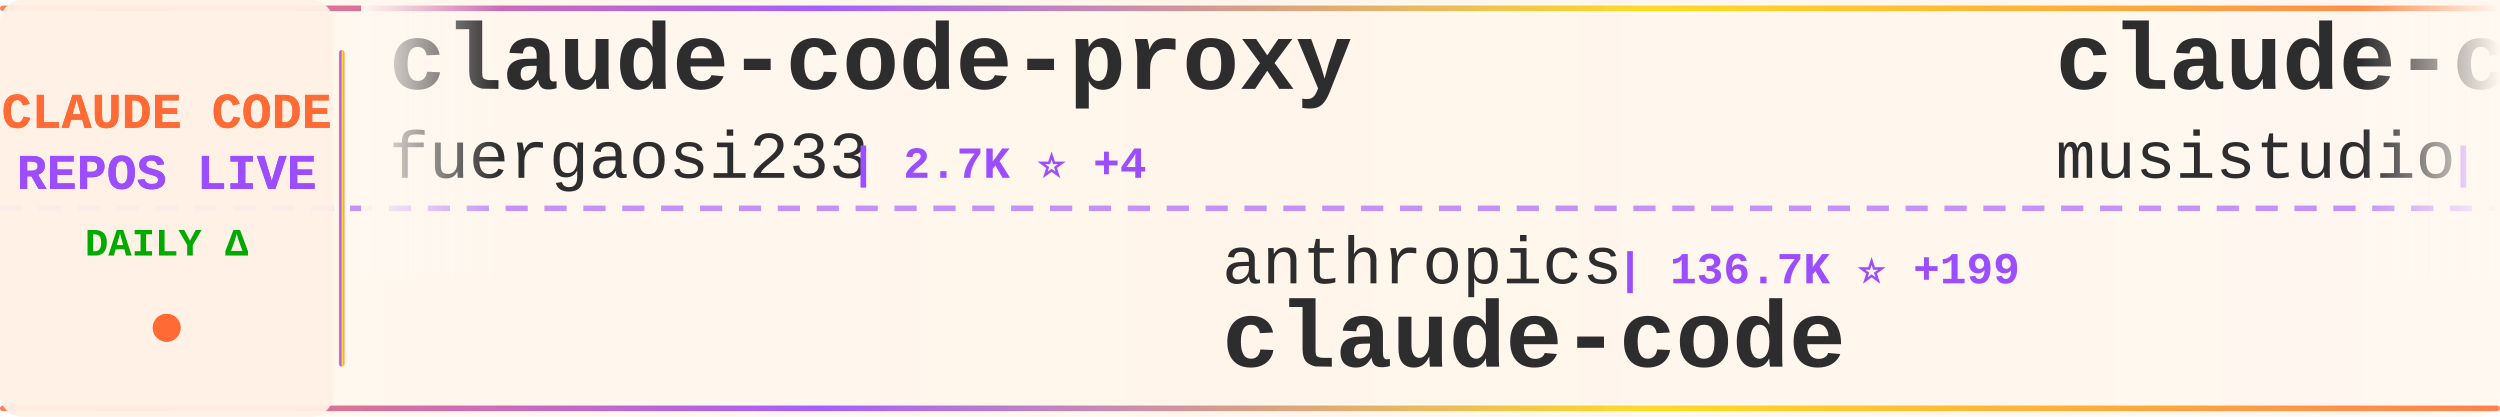
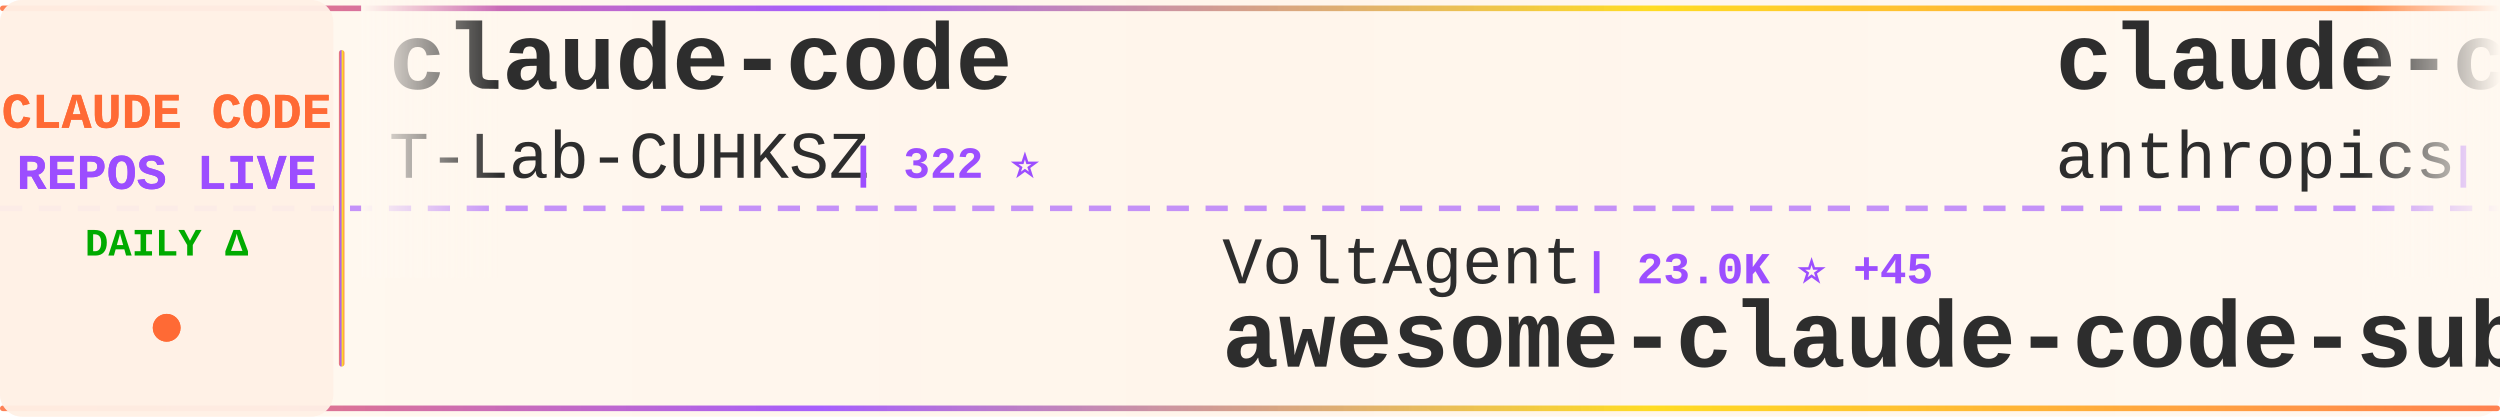
<svg xmlns="http://www.w3.org/2000/svg" width="900" height="150">
  <defs>
    <linearGradient id="tickerBg" x1="0%" y1="0%" x2="100%" y2="0%">
      <stop offset="0%" style="stop-color:#fff8f0;stop-opacity:0.98" />
      <stop offset="50%" style="stop-color:#fff5eb;stop-opacity:1" />
      <stop offset="100%" style="stop-color:#fff8f0;stop-opacity:0.98" />
    </linearGradient>
    <linearGradient id="borderGrad" x1="0%" y1="0%" x2="100%" y2="0%">
      <stop offset="0%" style="stop-color:#FF6B35;stop-opacity:0.85">
        <animate attributeName="stop-opacity" values="0.85;1;0.85" dur="2s" repeatCount="indefinite" />
      </stop>
      <stop offset="33%" style="stop-color:#9C4EFF;stop-opacity:0.9">
        <animate attributeName="stop-opacity" values="0.9;1;0.9" dur="2.2s" repeatCount="indefinite" />
      </stop>
      <stop offset="66%" style="stop-color:#FFD700;stop-opacity:0.85">
        <animate attributeName="stop-opacity" values="0.85;1;0.85" dur="1.8s" repeatCount="indefinite" />
      </stop>
      <stop offset="100%" style="stop-color:#FF6B35;stop-opacity:0.85">
        <animate attributeName="stop-opacity" values="0.85;1;0.85" dur="2s" repeatCount="indefinite" />
      </stop>
    </linearGradient>
    <filter id="textGlow">
      <feGaussianBlur stdDeviation="0.15" result="coloredBlur" />
      <feMerge>
        <feMergeNode in="coloredBlur" />
        <feMergeNode in="SourceGraphic" />
      </feMerge>
    </filter>
    <filter id="metricGlow">
      <feGaussianBlur stdDeviation="0.2" result="coloredBlur" />
      <feMerge>
        <feMergeNode in="coloredBlur" />
        <feMergeNode in="SourceGraphic" />
      </feMerge>
    </filter>
    <linearGradient id="leftFade" x1="0%" y1="0%" x2="100%" y2="0%">
      <stop offset="0%" style="stop-color:#fff8f0;stop-opacity:1" />
      <stop offset="100%" style="stop-color:#fff8f0;stop-opacity:0" />
    </linearGradient>
    <linearGradient id="rightFade" x1="0%" y1="0%" x2="100%" y2="0%">
      <stop offset="0%" style="stop-color:#fff8f0;stop-opacity:0" />
      <stop offset="100%" style="stop-color:#fff8f0;stop-opacity:1" />
    </linearGradient>
  </defs>
  <rect width="900" height="150" fill="url(#tickerBg)" rx="8" />
  <rect x="0" y="2" width="900" height="2" fill="url(#borderGrad)" rx="1" />
  <rect x="0" y="146" width="900" height="2" fill="url(#borderGrad)" rx="1" />
  <line x1="0" y1="75" x2="900" y2="75" stroke="#9C4EFF" stroke-width="2" stroke-dasharray="8 6" opacity="0.6" />
  <rect x="0" y="0" width="120" height="150" fill="#fff0e6" opacity="0.95" rx="8" />
  <text x="60" y="46" font-family="'Courier New', monospace" font-size="18" font-weight="bold" fill="#FF6B35" text-anchor="middle" filter="url(#textGlow)">
    CLAUDE CODE
  </text>
  <text x="60" y="68" font-family="'Courier New', monospace" font-size="18" font-weight="bold" fill="#9C4EFF" text-anchor="middle" filter="url(#textGlow)">
    REPOS LIVE
  </text>
  <text x="60" y="92" font-family="'Courier New', monospace" font-size="14" font-weight="bold" fill="#00aa00" text-anchor="middle">
    DAILY Δ
  </text>
  <circle cx="60" cy="118" r="5" fill="#FF6B35" filter="url(#metricGlow)">
    <animate attributeName="r" values="4;6;4" dur="1.5s" repeatCount="indefinite" />
    <animate attributeName="opacity" values="0.6;1;0.6" dur="1.5s" repeatCount="indefinite" />
  </circle>
  <rect x="122" y="18" width="2" height="114" fill="url(#borderGrad)" rx="1" />
  <clipPath id="tickerClip">
    <rect x="130" y="0" width="770" height="150" />
  </clipPath>
  <g clip-path="url(#tickerClip)">
    <g id="tickerItems">
      <animateTransform attributeName="transform" attributeType="XML" type="translate" from="0 0" to="-3000 0" dur="54s" repeatCount="indefinite" />
      <g transform="translate(0, 0)">
-         <text x="140" y="32" font-family="'Courier New', monospace" font-size="34" font-weight="bold" fill="#2d2d2d">claude-code-proxy</text>
-         <text x="140" y="64" font-family="'Courier New', monospace" font-size="24" font-weight="normal" fill="#2d2d2d" opacity="1.0">fuergaosi233</text>
-         <text x="306" y="64" font-family="'Courier New', monospace" font-size="16" font-weight="bold" fill="#9C4EFF"> | 2.7K ⭐ +4</text>
+         <text x="140" y="32" font-family="'Courier New', monospace" font-size="34" font-weight="bold" fill="#2d2d2d">claude-code</text>
+         <text x="140" y="64" font-family="'Courier New', monospace" font-size="24" font-weight="normal" fill="#2d2d2d" opacity="1.0">T-Lab-CUHKSZ</text>
+         <text x="306" y="64" font-family="'Courier New', monospace" font-size="16" font-weight="bold" fill="#9C4EFF"> | 322 ⭐</text>
      </g>
      <g transform="translate(300, 0)">
-         <text x="140" y="102" font-family="'Courier New', monospace" font-size="24" font-weight="normal" fill="#2d2d2d" opacity="1.0">anthropics</text>
-         <text x="282" y="102" font-family="'Courier New', monospace" font-size="16" font-weight="bold" fill="#9C4EFF"> | 136.7K ⭐ +199</text>
-         <text x="140" y="132" font-family="'Courier New', monospace" font-size="34" font-weight="bold" fill="#2d2d2d">claude-code</text>
+         <text x="140" y="102" font-family="'Courier New', monospace" font-size="24" font-weight="normal" fill="#2d2d2d" opacity="1.0">VoltAgent</text>
+         <text x="270" y="102" font-family="'Courier New', monospace" font-size="16" font-weight="bold" fill="#9C4EFF"> | 23.0K ⭐ +45</text>
+         <text x="140" y="132" font-family="'Courier New', monospace" font-size="34" font-weight="bold" fill="#2d2d2d">awesome-claude-code-suba...</text>
      </g>
      <g transform="translate(600, 0)">
-         <text x="140" y="32" font-family="'Courier New', monospace" font-size="34" font-weight="bold" fill="#2d2d2d">claude-code-router</text>
-         <text x="140" y="64" font-family="'Courier New', monospace" font-size="24" font-weight="normal" fill="#2d2d2d" opacity="1.0">musistudio</text>
-         <text x="282" y="64" font-family="'Courier New', monospace" font-size="16" font-weight="bold" fill="#9C4EFF"> | 35.7K ⭐ +63</text>
+         <text x="140" y="32" font-family="'Courier New', monospace" font-size="34" font-weight="bold" fill="#2d2d2d">claude-code-action</text>
+         <text x="140" y="64" font-family="'Courier New', monospace" font-size="24" font-weight="normal" fill="#2d2d2d" opacity="1.0">anthropics</text>
+         <text x="282" y="64" font-family="'Courier New', monospace" font-size="16" font-weight="bold" fill="#9C4EFF"> | 8.3K ⭐ +18</text>
      </g>
      <g transform="translate(900, 0)">
-         <text x="140" y="102" font-family="'Courier New', monospace" font-size="24" font-weight="normal" fill="#2d2d2d" opacity="1.0">JrCx7scC</text>
-         <text x="258" y="102" font-family="'Courier New', monospace" font-size="16" font-weight="bold" fill="#9C4EFF"> | 371 ⭐</text>
-         <text x="140" y="132" font-family="'Courier New', monospace" font-size="34" font-weight="bold" fill="#2d2d2d">claude-code-source</text>
+         <text x="140" y="102" font-family="'Courier New', monospace" font-size="24" font-weight="normal" fill="#2d2d2d" opacity="1.0">router-for-me</text>
+         <text x="318" y="102" font-family="'Courier New', monospace" font-size="16" font-weight="bold" fill="#9C4EFF"> | 39.5K ⭐ +85</text>
+         <text x="140" y="132" font-family="'Courier New', monospace" font-size="34" font-weight="bold" fill="#2d2d2d">CLIProxyAPI</text>
      </g>
      <g transform="translate(1200, 0)">
-         <text x="140" y="32" font-family="'Courier New', monospace" font-size="34" font-weight="bold" fill="#2d2d2d">claude-code-rust</text>
-         <text x="140" y="64" font-family="'Courier New', monospace" font-size="24" font-weight="normal" fill="#2d2d2d" opacity="1.0">lorryjovens-hub</text>
-         <text x="342" y="64" font-family="'Courier New', monospace" font-size="16" font-weight="bold" fill="#9C4EFF"> | 1.7K ⭐</text>
+         <text x="140" y="32" font-family="'Courier New', monospace" font-size="34" font-weight="bold" fill="#2d2d2d">claude-code-source</text>
+         <text x="140" y="64" font-family="'Courier New', monospace" font-size="24" font-weight="normal" fill="#2d2d2d" opacity="1.0">AprilNEA</text>
+         <text x="258" y="64" font-family="'Courier New', monospace" font-size="16" font-weight="bold" fill="#9C4EFF"> | 388 ⭐ +1</text>
      </g>
      <g transform="translate(1500, 0)">
-         <text x="140" y="102" font-family="'Courier New', monospace" font-size="24" font-weight="normal" fill="#2d2d2d" opacity="1.0">VineeTagarwaL-code</text>
-         <text x="378" y="102" font-family="'Courier New', monospace" font-size="16" font-weight="bold" fill="#9C4EFF"> | 276 ⭐</text>
-         <text x="140" y="132" font-family="'Courier New', monospace" font-size="34" font-weight="bold" fill="#2d2d2d">claude-code</text>
+         <text x="140" y="102" font-family="'Courier New', monospace" font-size="24" font-weight="normal" fill="#2d2d2d" opacity="1.0">davila7</text>
+         <text x="246" y="102" font-family="'Courier New', monospace" font-size="16" font-weight="bold" fill="#9C4EFF"> | 28.5K ⭐ +33</text>
+         <text x="140" y="132" font-family="'Courier New', monospace" font-size="34" font-weight="bold" fill="#2d2d2d">claude-code-templates</text>
      </g>
      <g transform="translate(1800, 0)">
-         <text x="140" y="32" font-family="'Courier New', monospace" font-size="34" font-weight="bold" fill="#2d2d2d">claude-code-prompts</text>
-         <text x="140" y="64" font-family="'Courier New', monospace" font-size="24" font-weight="normal" fill="#2d2d2d" opacity="1.0">repowise-dev</text>
-         <text x="306" y="64" font-family="'Courier New', monospace" font-size="16" font-weight="bold" fill="#9C4EFF"> | 1.1K ⭐ +1</text>
+         <text x="140" y="32" font-family="'Courier New', monospace" font-size="34" font-weight="bold" fill="#2d2d2d">claude-code-spec-workflo...</text>
+         <text x="140" y="64" font-family="'Courier New', monospace" font-size="24" font-weight="normal" fill="#2d2d2d" opacity="1.0">Pimzino</text>
+         <text x="246" y="64" font-family="'Courier New', monospace" font-size="16" font-weight="bold" fill="#9C4EFF"> | 3.8K ⭐ +1</text>
      </g>
      <g transform="translate(2100, 0)">
-         <text x="140" y="102" font-family="'Courier New', monospace" font-size="24" font-weight="normal" fill="#2d2d2d" opacity="1.0">sugyan</text>
-         <text x="234" y="102" font-family="'Courier New', monospace" font-size="16" font-weight="bold" fill="#9C4EFF"> | 1.1K ⭐</text>
-         <text x="140" y="132" font-family="'Courier New', monospace" font-size="34" font-weight="bold" fill="#2d2d2d">claude-code-webui</text>
+         <text x="140" y="102" font-family="'Courier New', monospace" font-size="24" font-weight="normal" fill="#2d2d2d" opacity="1.0">AICoderTudou</text>
+         <text x="306" y="102" font-family="'Courier New', monospace" font-size="16" font-weight="bold" fill="#9C4EFF"> | 498 ⭐ +1</text>
+         <text x="140" y="132" font-family="'Courier New', monospace" font-size="34" font-weight="bold" fill="#2d2d2d">claude-code-tudou</text>
      </g>
      <g transform="translate(2400, 0)">
-         <text x="140" y="32" font-family="'Courier New', monospace" font-size="34" font-weight="bold" fill="#2d2d2d">claude-code-guide</text>
-         <text x="140" y="64" font-family="'Courier New', monospace" font-size="24" font-weight="normal" fill="#2d2d2d" opacity="1.0">zebbern</text>
-         <text x="246" y="64" font-family="'Courier New', monospace" font-size="16" font-weight="bold" fill="#9C4EFF"> | 4.4K ⭐ +7</text>
+         <text x="140" y="32" font-family="'Courier New', monospace" font-size="34" font-weight="bold" fill="#2d2d2d">my-claude-code-setup</text>
+         <text x="140" y="64" font-family="'Courier New', monospace" font-size="24" font-weight="normal" fill="#2d2d2d" opacity="1.0">centminmod</text>
+         <text x="282" y="64" font-family="'Courier New', monospace" font-size="16" font-weight="bold" fill="#9C4EFF"> | 2.5K ⭐ +2</text>
      </g>
      <g transform="translate(2700, 0)">
-         <text x="140" y="102" font-family="'Courier New', monospace" font-size="24" font-weight="normal" fill="#2d2d2d" opacity="1.0">https-deeplearning-ai</text>
-         <text x="414" y="102" font-family="'Courier New', monospace" font-size="16" font-weight="bold" fill="#9C4EFF"> | 533 ⭐</text>
-         <text x="140" y="132" font-family="'Courier New', monospace" font-size="34" font-weight="bold" fill="#2d2d2d">sc-claude-code-files</text>
+         <text x="140" y="102" font-family="'Courier New', monospace" font-size="24" font-weight="normal" fill="#2d2d2d" opacity="1.0">pengchengneo</text>
+         <text x="306" y="102" font-family="'Courier New', monospace" font-size="16" font-weight="bold" fill="#9C4EFF"> | 1.6K ⭐ +4</text>
+         <text x="140" y="132" font-family="'Courier New', monospace" font-size="34" font-weight="bold" fill="#2d2d2d">Claude-Code</text>
      </g>
      <g transform="translate(3000, 0)">
-         <text x="140" y="32" font-family="'Courier New', monospace" font-size="34" font-weight="bold" fill="#2d2d2d">claude-code-proxy</text>
-         <text x="140" y="64" font-family="'Courier New', monospace" font-size="24" font-weight="normal" fill="#2d2d2d" opacity="1.0">fuergaosi233</text>
-         <text x="306" y="64" font-family="'Courier New', monospace" font-size="16" font-weight="bold" fill="#9C4EFF"> | 2.7K ⭐ +4</text>
+         <text x="140" y="32" font-family="'Courier New', monospace" font-size="34" font-weight="bold" fill="#2d2d2d">claude-code</text>
+         <text x="140" y="64" font-family="'Courier New', monospace" font-size="24" font-weight="normal" fill="#2d2d2d" opacity="1.0">T-Lab-CUHKSZ</text>
+         <text x="306" y="64" font-family="'Courier New', monospace" font-size="16" font-weight="bold" fill="#9C4EFF"> | 322 ⭐</text>
      </g>
      <g transform="translate(3300, 0)">
-         <text x="140" y="102" font-family="'Courier New', monospace" font-size="24" font-weight="normal" fill="#2d2d2d" opacity="1.0">anthropics</text>
-         <text x="282" y="102" font-family="'Courier New', monospace" font-size="16" font-weight="bold" fill="#9C4EFF"> | 136.7K ⭐ +199</text>
-         <text x="140" y="132" font-family="'Courier New', monospace" font-size="34" font-weight="bold" fill="#2d2d2d">claude-code</text>
+         <text x="140" y="102" font-family="'Courier New', monospace" font-size="24" font-weight="normal" fill="#2d2d2d" opacity="1.0">VoltAgent</text>
+         <text x="270" y="102" font-family="'Courier New', monospace" font-size="16" font-weight="bold" fill="#9C4EFF"> | 23.0K ⭐ +45</text>
+         <text x="140" y="132" font-family="'Courier New', monospace" font-size="34" font-weight="bold" fill="#2d2d2d">awesome-claude-code-suba...</text>
      </g>
      <g transform="translate(3600, 0)">
-         <text x="140" y="32" font-family="'Courier New', monospace" font-size="34" font-weight="bold" fill="#2d2d2d">claude-code-router</text>
-         <text x="140" y="64" font-family="'Courier New', monospace" font-size="24" font-weight="normal" fill="#2d2d2d" opacity="1.0">musistudio</text>
-         <text x="282" y="64" font-family="'Courier New', monospace" font-size="16" font-weight="bold" fill="#9C4EFF"> | 35.7K ⭐ +63</text>
+         <text x="140" y="32" font-family="'Courier New', monospace" font-size="34" font-weight="bold" fill="#2d2d2d">claude-code-action</text>
+         <text x="140" y="64" font-family="'Courier New', monospace" font-size="24" font-weight="normal" fill="#2d2d2d" opacity="1.0">anthropics</text>
+         <text x="282" y="64" font-family="'Courier New', monospace" font-size="16" font-weight="bold" fill="#9C4EFF"> | 8.3K ⭐ +18</text>
      </g>
      <g transform="translate(3900, 0)">
-         <text x="140" y="102" font-family="'Courier New', monospace" font-size="24" font-weight="normal" fill="#2d2d2d" opacity="1.0">JrCx7scC</text>
-         <text x="258" y="102" font-family="'Courier New', monospace" font-size="16" font-weight="bold" fill="#9C4EFF"> | 371 ⭐</text>
-         <text x="140" y="132" font-family="'Courier New', monospace" font-size="34" font-weight="bold" fill="#2d2d2d">claude-code-source</text>
+         <text x="140" y="102" font-family="'Courier New', monospace" font-size="24" font-weight="normal" fill="#2d2d2d" opacity="1.0">router-for-me</text>
+         <text x="318" y="102" font-family="'Courier New', monospace" font-size="16" font-weight="bold" fill="#9C4EFF"> | 39.5K ⭐ +85</text>
+         <text x="140" y="132" font-family="'Courier New', monospace" font-size="34" font-weight="bold" fill="#2d2d2d">CLIProxyAPI</text>
      </g>
    </g>
  </g>
  <rect x="130" y="0" width="50" height="100" fill="url(#leftFade)" />
  <rect x="850" y="0" width="50" height="100" fill="url(#rightFade)" />
</svg>
